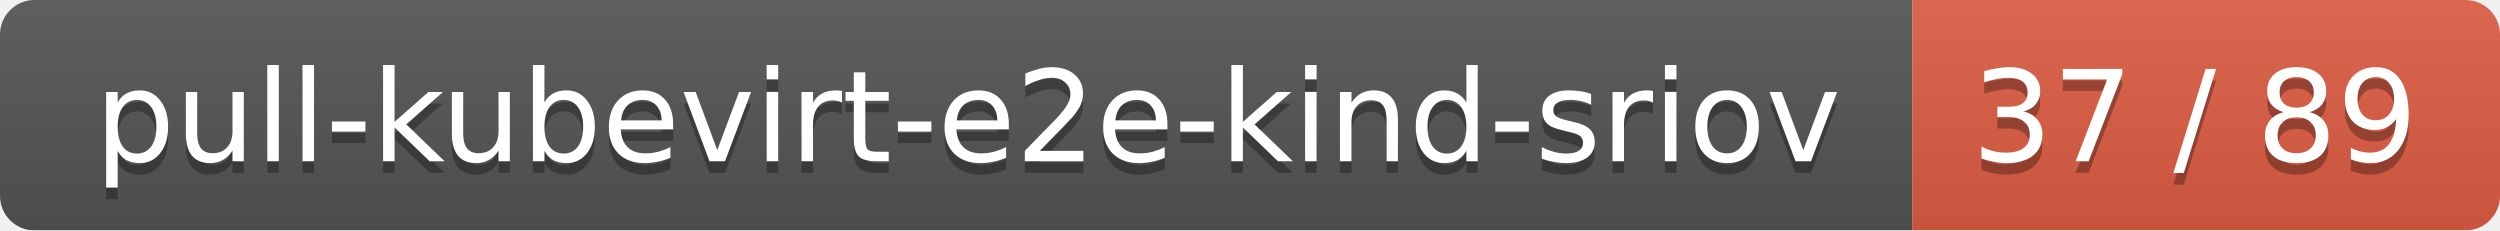
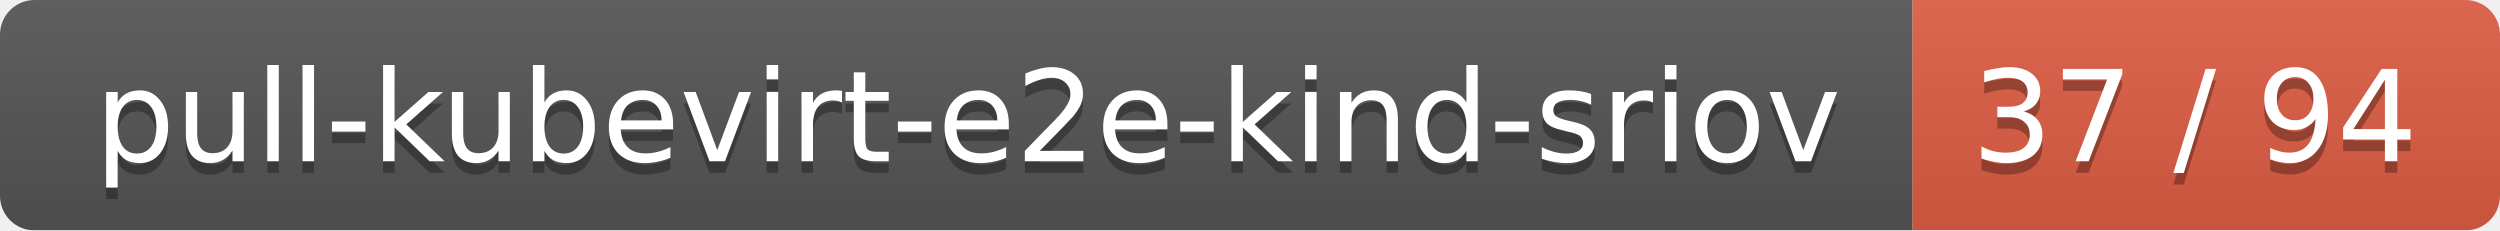
<svg xmlns="http://www.w3.org/2000/svg" width="217" height="20">
  <linearGradient id="smooth" x2="0" y2="100%">
    <stop offset="0" stop-color="#bbb" stop-opacity=".1" />
    <stop offset="1" stop-opacity=".1" />
  </linearGradient>
  <mask id="round">
    <rect width="217" height="20" rx="3" fill="#fff" />
  </mask>
  <g mask="url(#round)">
    <rect width="166" height="20" fill="#555" />
    <rect x="166" width="51" height="20" fill="#e05d44" />
    <rect width="217" height="20" fill="url(#smooth)" />
  </g>
  <g fill="#fff" text-anchor="middle" font-family="DejaVu Sans,Verdana,Geneva,sans-serif" font-size="11">
    <text x="84" y="15" fill="#010101" fill-opacity=".3">pull-kubevirt-e2e-kind-sriov</text>
    <text x="84" y="14">pull-kubevirt-e2e-kind-sriov</text>
-     <text x="190.5" y="15" fill="#010101" fill-opacity=".3">37 / 89</text>
-     <text x="190.5" y="14">37 / 89</text>
+     <text x="190.5" y="15" fill="#010101" fill-opacity=".3">37 / 94</text>
+     <text x="190.5" y="14">37 / 94</text>
  </g>
</svg>
